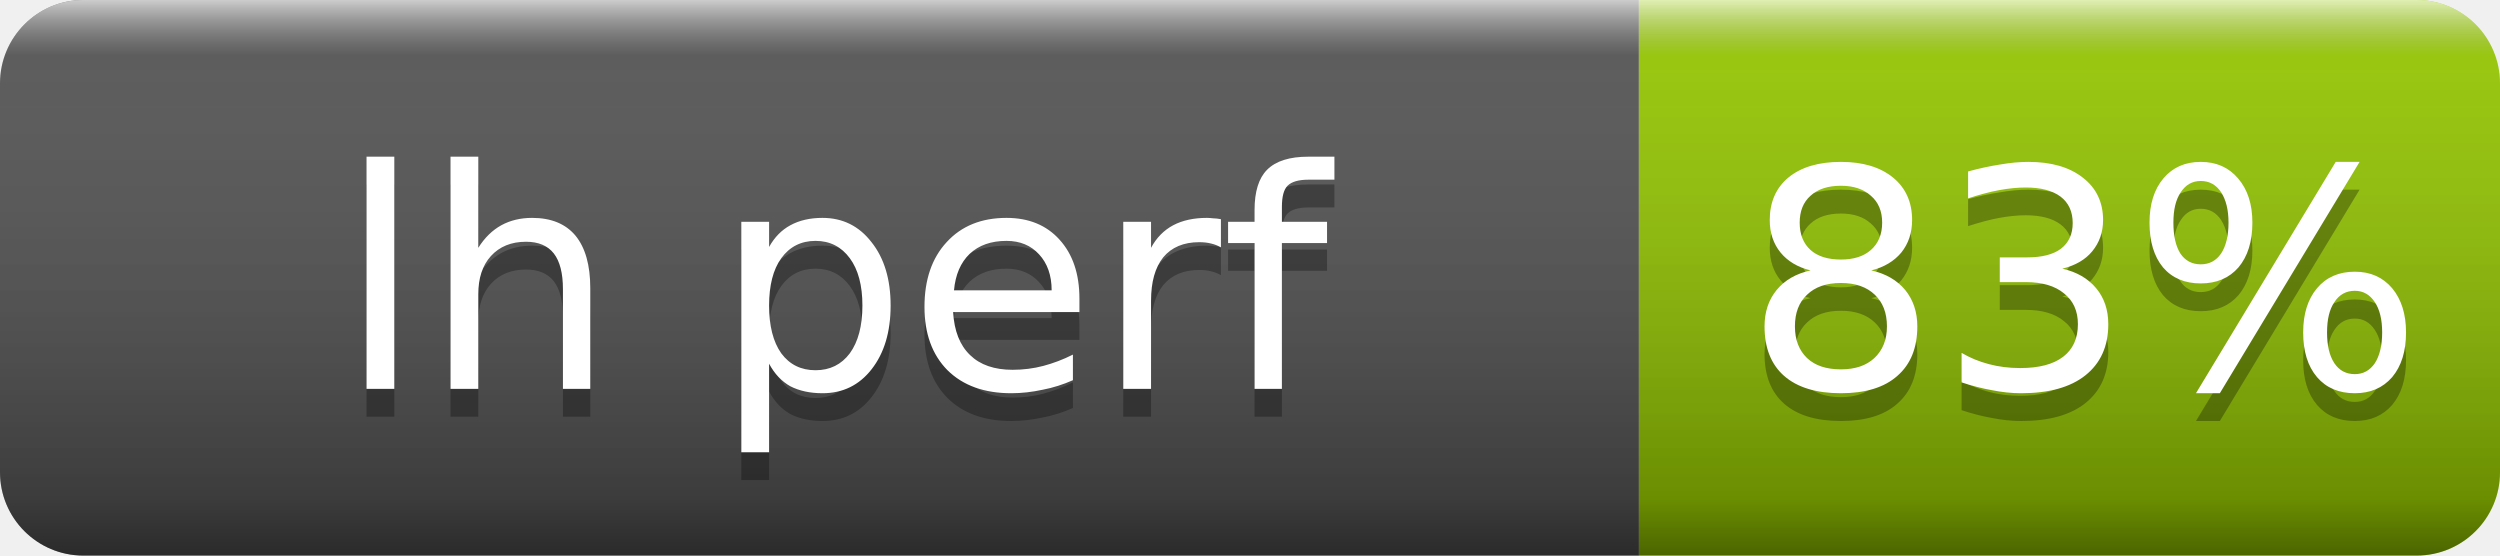
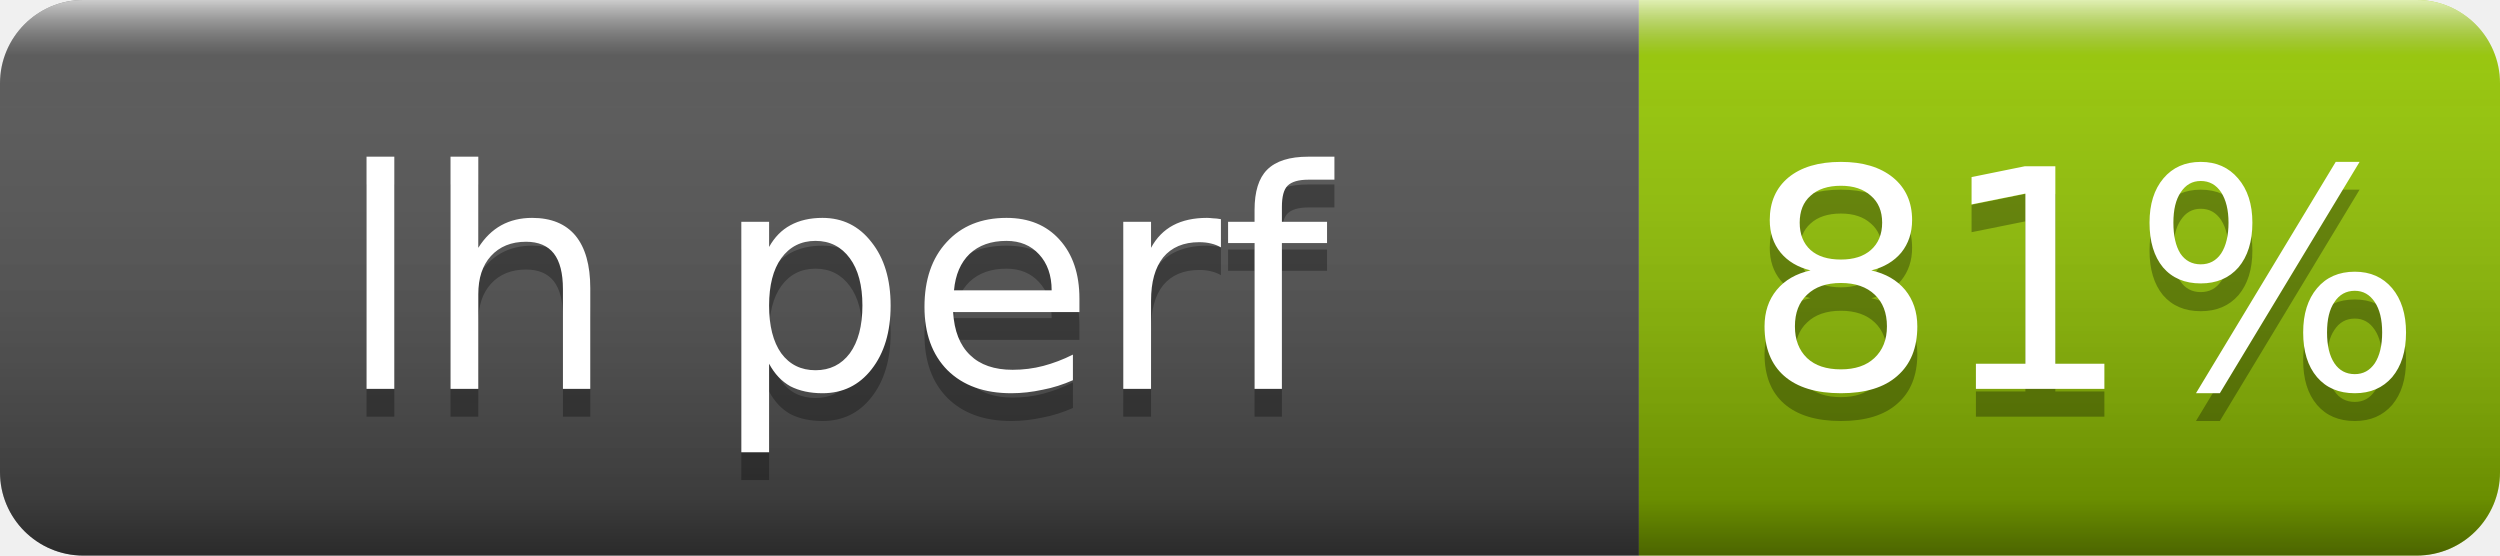
- <svg xmlns="http://www.w3.org/2000/svg" width="90" height="20" role="img" aria-label="lh perf: 83%">
+ <svg xmlns="http://www.w3.org/2000/svg" width="90" height="20" role="img" aria-label="lh perf: 81%">
  <linearGradient id="s" x2="0" y2="100%">
    <stop offset="0" stop-color="#fff" stop-opacity=".7" />
    <stop offset=".1" stop-color="#aaa" stop-opacity=".1" />
    <stop offset=".9" stop-opacity=".3" />
    <stop offset="1" stop-opacity=".5" />
  </linearGradient>
  <clipPath id="r">
    <rect width="90" height="20" rx="3" fill="#fff" />
  </clipPath>
  <g clip-path="url(#r)">
    <rect width="59" height="20" fill="#555" />
    <rect x="59" width="31" height="20" fill="#97ca00" />
    <rect width="90" height="20" fill="url(#s)" />
  </g>
  <g fill="#fff" text-anchor="middle" font-family="Verdana,Geneva,DejaVu Sans,sans-serif" font-size="11">
    <text x="30" y="15" fill="#010101" fill-opacity=".3">lh perf</text>
    <text x="30" y="14">lh perf</text>
-     <text x="75" y="15" fill="#010101" fill-opacity=".3">83%</text>
-     <text x="75" y="14">83%</text>
+     <text x="75" y="15" fill="#010101" fill-opacity=".3">81%</text>
+     <text x="75" y="14">81%</text>
  </g>
</svg>
